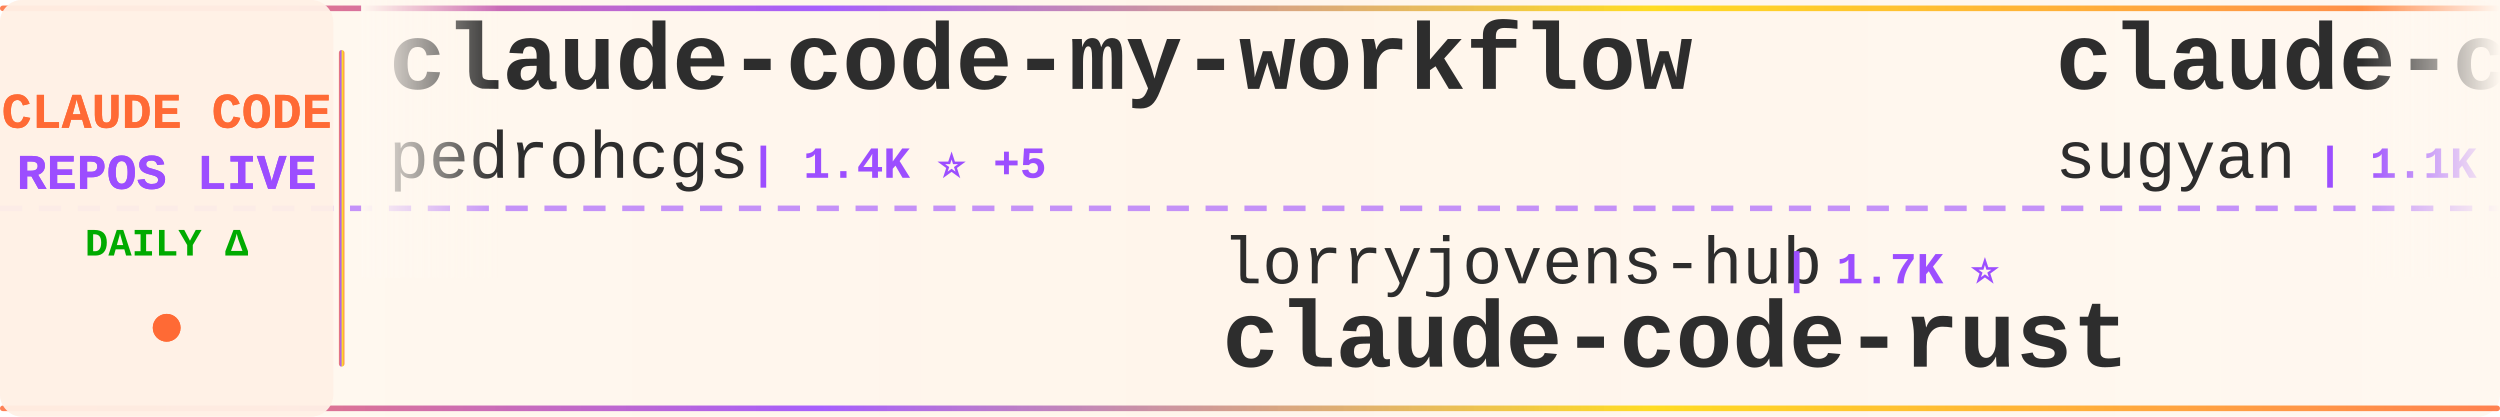
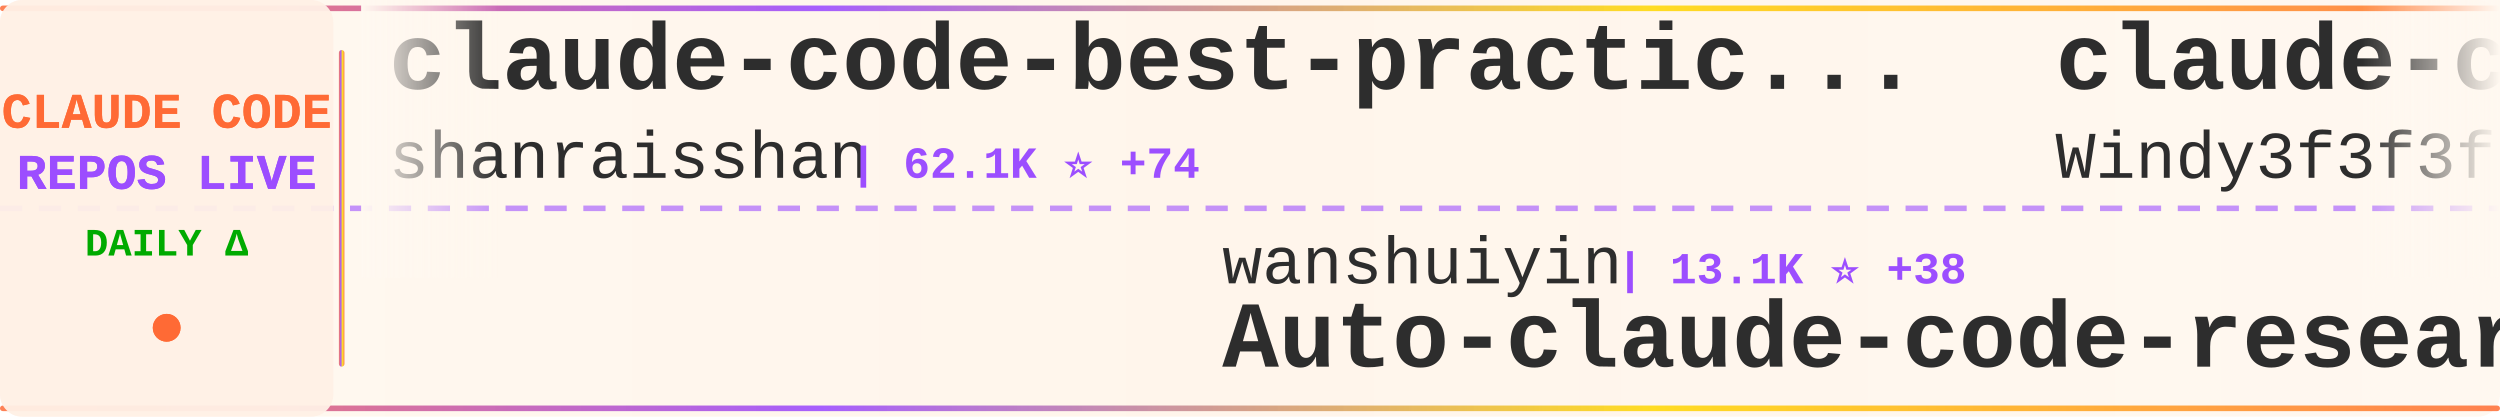
<svg xmlns="http://www.w3.org/2000/svg" width="900" height="150">
  <defs>
    <linearGradient id="tickerBg" x1="0%" y1="0%" x2="100%" y2="0%">
      <stop offset="0%" style="stop-color:#fff8f0;stop-opacity:0.98" />
      <stop offset="50%" style="stop-color:#fff5eb;stop-opacity:1" />
      <stop offset="100%" style="stop-color:#fff8f0;stop-opacity:0.98" />
    </linearGradient>
    <linearGradient id="borderGrad" x1="0%" y1="0%" x2="100%" y2="0%">
      <stop offset="0%" style="stop-color:#FF6B35;stop-opacity:0.85">
        <animate attributeName="stop-opacity" values="0.85;1;0.85" dur="2s" repeatCount="indefinite" />
      </stop>
      <stop offset="33%" style="stop-color:#9C4EFF;stop-opacity:0.9">
        <animate attributeName="stop-opacity" values="0.9;1;0.9" dur="2.2s" repeatCount="indefinite" />
      </stop>
      <stop offset="66%" style="stop-color:#FFD700;stop-opacity:0.85">
        <animate attributeName="stop-opacity" values="0.85;1;0.85" dur="1.8s" repeatCount="indefinite" />
      </stop>
      <stop offset="100%" style="stop-color:#FF6B35;stop-opacity:0.85">
        <animate attributeName="stop-opacity" values="0.85;1;0.85" dur="2s" repeatCount="indefinite" />
      </stop>
    </linearGradient>
    <filter id="textGlow">
      <feGaussianBlur stdDeviation="0.15" result="coloredBlur" />
      <feMerge>
        <feMergeNode in="coloredBlur" />
        <feMergeNode in="SourceGraphic" />
      </feMerge>
    </filter>
    <filter id="metricGlow">
      <feGaussianBlur stdDeviation="0.2" result="coloredBlur" />
      <feMerge>
        <feMergeNode in="coloredBlur" />
        <feMergeNode in="SourceGraphic" />
      </feMerge>
    </filter>
    <linearGradient id="leftFade" x1="0%" y1="0%" x2="100%" y2="0%">
      <stop offset="0%" style="stop-color:#fff8f0;stop-opacity:1" />
      <stop offset="100%" style="stop-color:#fff8f0;stop-opacity:0" />
    </linearGradient>
    <linearGradient id="rightFade" x1="0%" y1="0%" x2="100%" y2="0%">
      <stop offset="0%" style="stop-color:#fff8f0;stop-opacity:0" />
      <stop offset="100%" style="stop-color:#fff8f0;stop-opacity:1" />
    </linearGradient>
  </defs>
  <rect width="900" height="150" fill="url(#tickerBg)" rx="8" />
  <rect x="0" y="2" width="900" height="2" fill="url(#borderGrad)" rx="1" />
  <rect x="0" y="146" width="900" height="2" fill="url(#borderGrad)" rx="1" />
  <line x1="0" y1="75" x2="900" y2="75" stroke="#9C4EFF" stroke-width="2" stroke-dasharray="8 6" opacity="0.6" />
  <rect x="0" y="0" width="120" height="150" fill="#fff0e6" opacity="0.95" rx="8" />
  <text x="60" y="46" font-family="'Courier New', monospace" font-size="18" font-weight="bold" fill="#FF6B35" text-anchor="middle" filter="url(#textGlow)">
    CLAUDE CODE
  </text>
  <text x="60" y="68" font-family="'Courier New', monospace" font-size="18" font-weight="bold" fill="#9C4EFF" text-anchor="middle" filter="url(#textGlow)">
    REPOS LIVE
  </text>
  <text x="60" y="92" font-family="'Courier New', monospace" font-size="14" font-weight="bold" fill="#00aa00" text-anchor="middle">
    DAILY Δ
  </text>
  <circle cx="60" cy="118" r="5" fill="#FF6B35" filter="url(#metricGlow)">
    <animate attributeName="r" values="4;6;4" dur="1.5s" repeatCount="indefinite" />
    <animate attributeName="opacity" values="0.6;1;0.6" dur="1.5s" repeatCount="indefinite" />
  </circle>
  <rect x="122" y="18" width="2" height="114" fill="url(#borderGrad)" rx="1" />
  <clipPath id="tickerClip">
    <rect x="130" y="0" width="770" height="150" />
  </clipPath>
  <g clip-path="url(#tickerClip)">
    <g id="tickerItems">
      <animateTransform attributeName="transform" attributeType="XML" type="translate" from="0 0" to="-3000 0" dur="54s" repeatCount="indefinite" />
      <g transform="translate(0, 0)">
-         <text x="140" y="32" font-family="'Courier New', monospace" font-size="34" font-weight="bold" fill="#2d2d2d">claude-code-my-workflow</text>
-         <text x="140" y="64" font-family="'Courier New', monospace" font-size="24" font-weight="normal" fill="#2d2d2d" opacity="1.0">pedrohcgs</text>
-         <text x="270" y="64" font-family="'Courier New', monospace" font-size="16" font-weight="bold" fill="#9C4EFF"> | 1.4K ⭐ +5</text>
+         <text x="140" y="32" font-family="'Courier New', monospace" font-size="34" font-weight="bold" fill="#2d2d2d">claude-code-best-practic...</text>
+         <text x="140" y="64" font-family="'Courier New', monospace" font-size="24" font-weight="normal" fill="#2d2d2d" opacity="1.0">shanraisshan</text>
+         <text x="306" y="64" font-family="'Courier New', monospace" font-size="16" font-weight="bold" fill="#9C4EFF"> | 62.1K ⭐ +74</text>
      </g>
      <g transform="translate(300, 0)">
-         <text x="140" y="102" font-family="'Courier New', monospace" font-size="24" font-weight="normal" fill="#2d2d2d" opacity="1.0">lorryjovens-hub</text>
-         <text x="342" y="102" font-family="'Courier New', monospace" font-size="16" font-weight="bold" fill="#9C4EFF"> | 1.7K ⭐</text>
-         <text x="140" y="132" font-family="'Courier New', monospace" font-size="34" font-weight="bold" fill="#2d2d2d">claude-code-rust</text>
+         <text x="140" y="102" font-family="'Courier New', monospace" font-size="24" font-weight="normal" fill="#2d2d2d" opacity="1.0">wanshuiyin</text>
+         <text x="282" y="102" font-family="'Courier New', monospace" font-size="16" font-weight="bold" fill="#9C4EFF"> | 13.1K ⭐ +38</text>
+         <text x="140" y="132" font-family="'Courier New', monospace" font-size="34" font-weight="bold" fill="#2d2d2d">Auto-claude-code-researc...</text>
      </g>
      <g transform="translate(600, 0)">
-         <text x="140" y="32" font-family="'Courier New', monospace" font-size="34" font-weight="bold" fill="#2d2d2d">claude-code-webui</text>
-         <text x="140" y="64" font-family="'Courier New', monospace" font-size="24" font-weight="normal" fill="#2d2d2d" opacity="1.0">sugyan</text>
-         <text x="234" y="64" font-family="'Courier New', monospace" font-size="16" font-weight="bold" fill="#9C4EFF"> | 1.1K ⭐</text>
+         <text x="140" y="32" font-family="'Courier New', monospace" font-size="34" font-weight="bold" fill="#2d2d2d">claude-code-from-scratch</text>
+         <text x="140" y="64" font-family="'Courier New', monospace" font-size="24" font-weight="normal" fill="#2d2d2d" opacity="1.0">Windy3f3f3f3f</text>
+         <text x="318" y="64" font-family="'Courier New', monospace" font-size="16" font-weight="bold" fill="#9C4EFF"> | 2.2K ⭐ +39</text>
      </g>
      <g transform="translate(900, 0)">
-         <text x="140" y="102" font-family="'Courier New', monospace" font-size="24" font-weight="normal" fill="#2d2d2d" opacity="1.0">RishabhK103</text>
-         <text x="294" y="102" font-family="'Courier New', monospace" font-size="16" font-weight="bold" fill="#9C4EFF"> | 100 ⭐ +1</text>
-         <text x="140" y="132" font-family="'Courier New', monospace" font-size="34" font-weight="bold" fill="#2d2d2d">claude-code</text>
+         <text x="140" y="102" font-family="'Courier New', monospace" font-size="24" font-weight="normal" fill="#2d2d2d" opacity="1.0">zstmfhy</text>
+         <text x="246" y="102" font-family="'Courier New', monospace" font-size="16" font-weight="bold" fill="#9C4EFF"> | 190 ⭐</text>
+         <text x="140" y="132" font-family="'Courier New', monospace" font-size="34" font-weight="bold" fill="#2d2d2d">Claude-code</text>
      </g>
      <g transform="translate(1200, 0)">
-         <text x="140" y="32" font-family="'Courier New', monospace" font-size="34" font-weight="bold" fill="#2d2d2d">Claude-Code-Game-Studios</text>
-         <text x="140" y="64" font-family="'Courier New', monospace" font-size="24" font-weight="normal" fill="#2d2d2d" opacity="1.0">Donchitos</text>
-         <text x="270" y="64" font-family="'Courier New', monospace" font-size="16" font-weight="bold" fill="#9C4EFF"> | 22.7K ⭐ +43</text>
+         <text x="140" y="32" font-family="'Courier New', monospace" font-size="34" font-weight="bold" fill="#2d2d2d">claude_codex_bridge</text>
+         <text x="140" y="64" font-family="'Courier New', monospace" font-size="24" font-weight="normal" fill="#2d2d2d" opacity="1.0">SeemSeam</text>
+         <text x="258" y="64" font-family="'Courier New', monospace" font-size="16" font-weight="bold" fill="#9C4EFF"> | 3.2K ⭐ +15</text>
      </g>
      <g transform="translate(1500, 0)">
-         <text x="140" y="102" font-family="'Courier New', monospace" font-size="24" font-weight="normal" fill="#2d2d2d" opacity="1.0">xorespesp</text>
-         <text x="270" y="102" font-family="'Courier New', monospace" font-size="16" font-weight="bold" fill="#9C4EFF"> | 228 ⭐</text>
-         <text x="140" y="132" font-family="'Courier New', monospace" font-size="34" font-weight="bold" fill="#2d2d2d">claude-code</text>
+         <text x="140" y="102" font-family="'Courier New', monospace" font-size="24" font-weight="normal" fill="#2d2d2d" opacity="1.0">ghuntley</text>
+         <text x="258" y="102" font-family="'Courier New', monospace" font-size="16" font-weight="bold" fill="#9C4EFF"> | 986 ⭐</text>
+         <text x="140" y="132" font-family="'Courier New', monospace" font-size="34" font-weight="bold" fill="#2d2d2d">claude-code-source-code-...</text>
      </g>
      <g transform="translate(1800, 0)">
-         <text x="140" y="32" font-family="'Courier New', monospace" font-size="34" font-weight="bold" fill="#2d2d2d">claude-code</text>
-         <text x="140" y="64" font-family="'Courier New', monospace" font-size="24" font-weight="normal" fill="#2d2d2d" opacity="1.0">isboyjc</text>
-         <text x="246" y="64" font-family="'Courier New', monospace" font-size="16" font-weight="bold" fill="#9C4EFF"> | 160 ⭐</text>
+         <text x="140" y="32" font-family="'Courier New', monospace" font-size="34" font-weight="bold" fill="#2d2d2d">claude-code-ultimate-gui...</text>
+         <text x="140" y="64" font-family="'Courier New', monospace" font-size="24" font-weight="normal" fill="#2d2d2d" opacity="1.0">FlorianBruniaux</text>
+         <text x="342" y="64" font-family="'Courier New', monospace" font-size="16" font-weight="bold" fill="#9C4EFF"> | 5.4K ⭐ +15</text>
      </g>
      <g transform="translate(2100, 0)">
-         <text x="140" y="102" font-family="'Courier New', monospace" font-size="24" font-weight="normal" fill="#2d2d2d" opacity="1.0">anthropics</text>
-         <text x="282" y="102" font-family="'Courier New', monospace" font-size="16" font-weight="bold" fill="#9C4EFF"> | 5.5K ⭐ +17</text>
-         <text x="140" y="132" font-family="'Courier New', monospace" font-size="34" font-weight="bold" fill="#2d2d2d">claude-code-security-rev...</text>
+         <text x="140" y="102" font-family="'Courier New', monospace" font-size="24" font-weight="normal" fill="#2d2d2d" opacity="1.0">sugyan</text>
+         <text x="234" y="102" font-family="'Courier New', monospace" font-size="16" font-weight="bold" fill="#9C4EFF"> | 1.1K ⭐</text>
+         <text x="140" y="132" font-family="'Courier New', monospace" font-size="34" font-weight="bold" fill="#2d2d2d">claude-code-webui</text>
      </g>
      <g transform="translate(2400, 0)">
-         <text x="140" y="32" font-family="'Courier New', monospace" font-size="34" font-weight="bold" fill="#2d2d2d">claude-code-cli</text>
-         <text x="140" y="64" font-family="'Courier New', monospace" font-size="24" font-weight="normal" fill="#2d2d2d" opacity="1.0">huangserva</text>
-         <text x="282" y="64" font-family="'Courier New', monospace" font-size="16" font-weight="bold" fill="#9C4EFF"> | 619 ⭐</text>
+         <text x="140" y="32" font-family="'Courier New', monospace" font-size="34" font-weight="bold" fill="#2d2d2d">claude-code-templates</text>
+         <text x="140" y="64" font-family="'Courier New', monospace" font-size="24" font-weight="normal" fill="#2d2d2d" opacity="1.0">davila7</text>
+         <text x="246" y="64" font-family="'Courier New', monospace" font-size="16" font-weight="bold" fill="#9C4EFF"> | 28.5K ⭐ +17</text>
      </g>
      <g transform="translate(2700, 0)">
-         <text x="140" y="102" font-family="'Courier New', monospace" font-size="24" font-weight="normal" fill="#2d2d2d" opacity="1.0">router-for-me</text>
-         <text x="318" y="102" font-family="'Courier New', monospace" font-size="16" font-weight="bold" fill="#9C4EFF"> | 39.4K ⭐ +141</text>
-         <text x="140" y="132" font-family="'Courier New', monospace" font-size="34" font-weight="bold" fill="#2d2d2d">CLIProxyAPI</text>
+         <text x="140" y="102" font-family="'Courier New', monospace" font-size="24" font-weight="normal" fill="#2d2d2d" opacity="1.0">shareAI-lab</text>
+         <text x="294" y="102" font-family="'Courier New', monospace" font-size="16" font-weight="bold" fill="#9C4EFF"> | 70.1K ⭐ +189</text>
+         <text x="140" y="132" font-family="'Courier New', monospace" font-size="34" font-weight="bold" fill="#2d2d2d">learn-claude-code</text>
      </g>
      <g transform="translate(3000, 0)">
-         <text x="140" y="32" font-family="'Courier New', monospace" font-size="34" font-weight="bold" fill="#2d2d2d">claude-code-my-workflow</text>
-         <text x="140" y="64" font-family="'Courier New', monospace" font-size="24" font-weight="normal" fill="#2d2d2d" opacity="1.0">pedrohcgs</text>
-         <text x="270" y="64" font-family="'Courier New', monospace" font-size="16" font-weight="bold" fill="#9C4EFF"> | 1.4K ⭐ +5</text>
+         <text x="140" y="32" font-family="'Courier New', monospace" font-size="34" font-weight="bold" fill="#2d2d2d">claude-code-best-practic...</text>
+         <text x="140" y="64" font-family="'Courier New', monospace" font-size="24" font-weight="normal" fill="#2d2d2d" opacity="1.0">shanraisshan</text>
+         <text x="306" y="64" font-family="'Courier New', monospace" font-size="16" font-weight="bold" fill="#9C4EFF"> | 62.1K ⭐ +74</text>
      </g>
      <g transform="translate(3300, 0)">
-         <text x="140" y="102" font-family="'Courier New', monospace" font-size="24" font-weight="normal" fill="#2d2d2d" opacity="1.0">lorryjovens-hub</text>
-         <text x="342" y="102" font-family="'Courier New', monospace" font-size="16" font-weight="bold" fill="#9C4EFF"> | 1.7K ⭐</text>
-         <text x="140" y="132" font-family="'Courier New', monospace" font-size="34" font-weight="bold" fill="#2d2d2d">claude-code-rust</text>
+         <text x="140" y="102" font-family="'Courier New', monospace" font-size="24" font-weight="normal" fill="#2d2d2d" opacity="1.0">wanshuiyin</text>
+         <text x="282" y="102" font-family="'Courier New', monospace" font-size="16" font-weight="bold" fill="#9C4EFF"> | 13.1K ⭐ +38</text>
+         <text x="140" y="132" font-family="'Courier New', monospace" font-size="34" font-weight="bold" fill="#2d2d2d">Auto-claude-code-researc...</text>
      </g>
      <g transform="translate(3600, 0)">
-         <text x="140" y="32" font-family="'Courier New', monospace" font-size="34" font-weight="bold" fill="#2d2d2d">claude-code-webui</text>
-         <text x="140" y="64" font-family="'Courier New', monospace" font-size="24" font-weight="normal" fill="#2d2d2d" opacity="1.0">sugyan</text>
-         <text x="234" y="64" font-family="'Courier New', monospace" font-size="16" font-weight="bold" fill="#9C4EFF"> | 1.1K ⭐</text>
+         <text x="140" y="32" font-family="'Courier New', monospace" font-size="34" font-weight="bold" fill="#2d2d2d">claude-code-from-scratch</text>
+         <text x="140" y="64" font-family="'Courier New', monospace" font-size="24" font-weight="normal" fill="#2d2d2d" opacity="1.0">Windy3f3f3f3f</text>
+         <text x="318" y="64" font-family="'Courier New', monospace" font-size="16" font-weight="bold" fill="#9C4EFF"> | 2.2K ⭐ +39</text>
      </g>
      <g transform="translate(3900, 0)">
-         <text x="140" y="102" font-family="'Courier New', monospace" font-size="24" font-weight="normal" fill="#2d2d2d" opacity="1.0">RishabhK103</text>
-         <text x="294" y="102" font-family="'Courier New', monospace" font-size="16" font-weight="bold" fill="#9C4EFF"> | 100 ⭐ +1</text>
-         <text x="140" y="132" font-family="'Courier New', monospace" font-size="34" font-weight="bold" fill="#2d2d2d">claude-code</text>
+         <text x="140" y="102" font-family="'Courier New', monospace" font-size="24" font-weight="normal" fill="#2d2d2d" opacity="1.0">zstmfhy</text>
+         <text x="246" y="102" font-family="'Courier New', monospace" font-size="16" font-weight="bold" fill="#9C4EFF"> | 190 ⭐</text>
+         <text x="140" y="132" font-family="'Courier New', monospace" font-size="34" font-weight="bold" fill="#2d2d2d">Claude-code</text>
      </g>
    </g>
  </g>
  <rect x="130" y="0" width="50" height="100" fill="url(#leftFade)" />
  <rect x="850" y="0" width="50" height="100" fill="url(#rightFade)" />
</svg>
